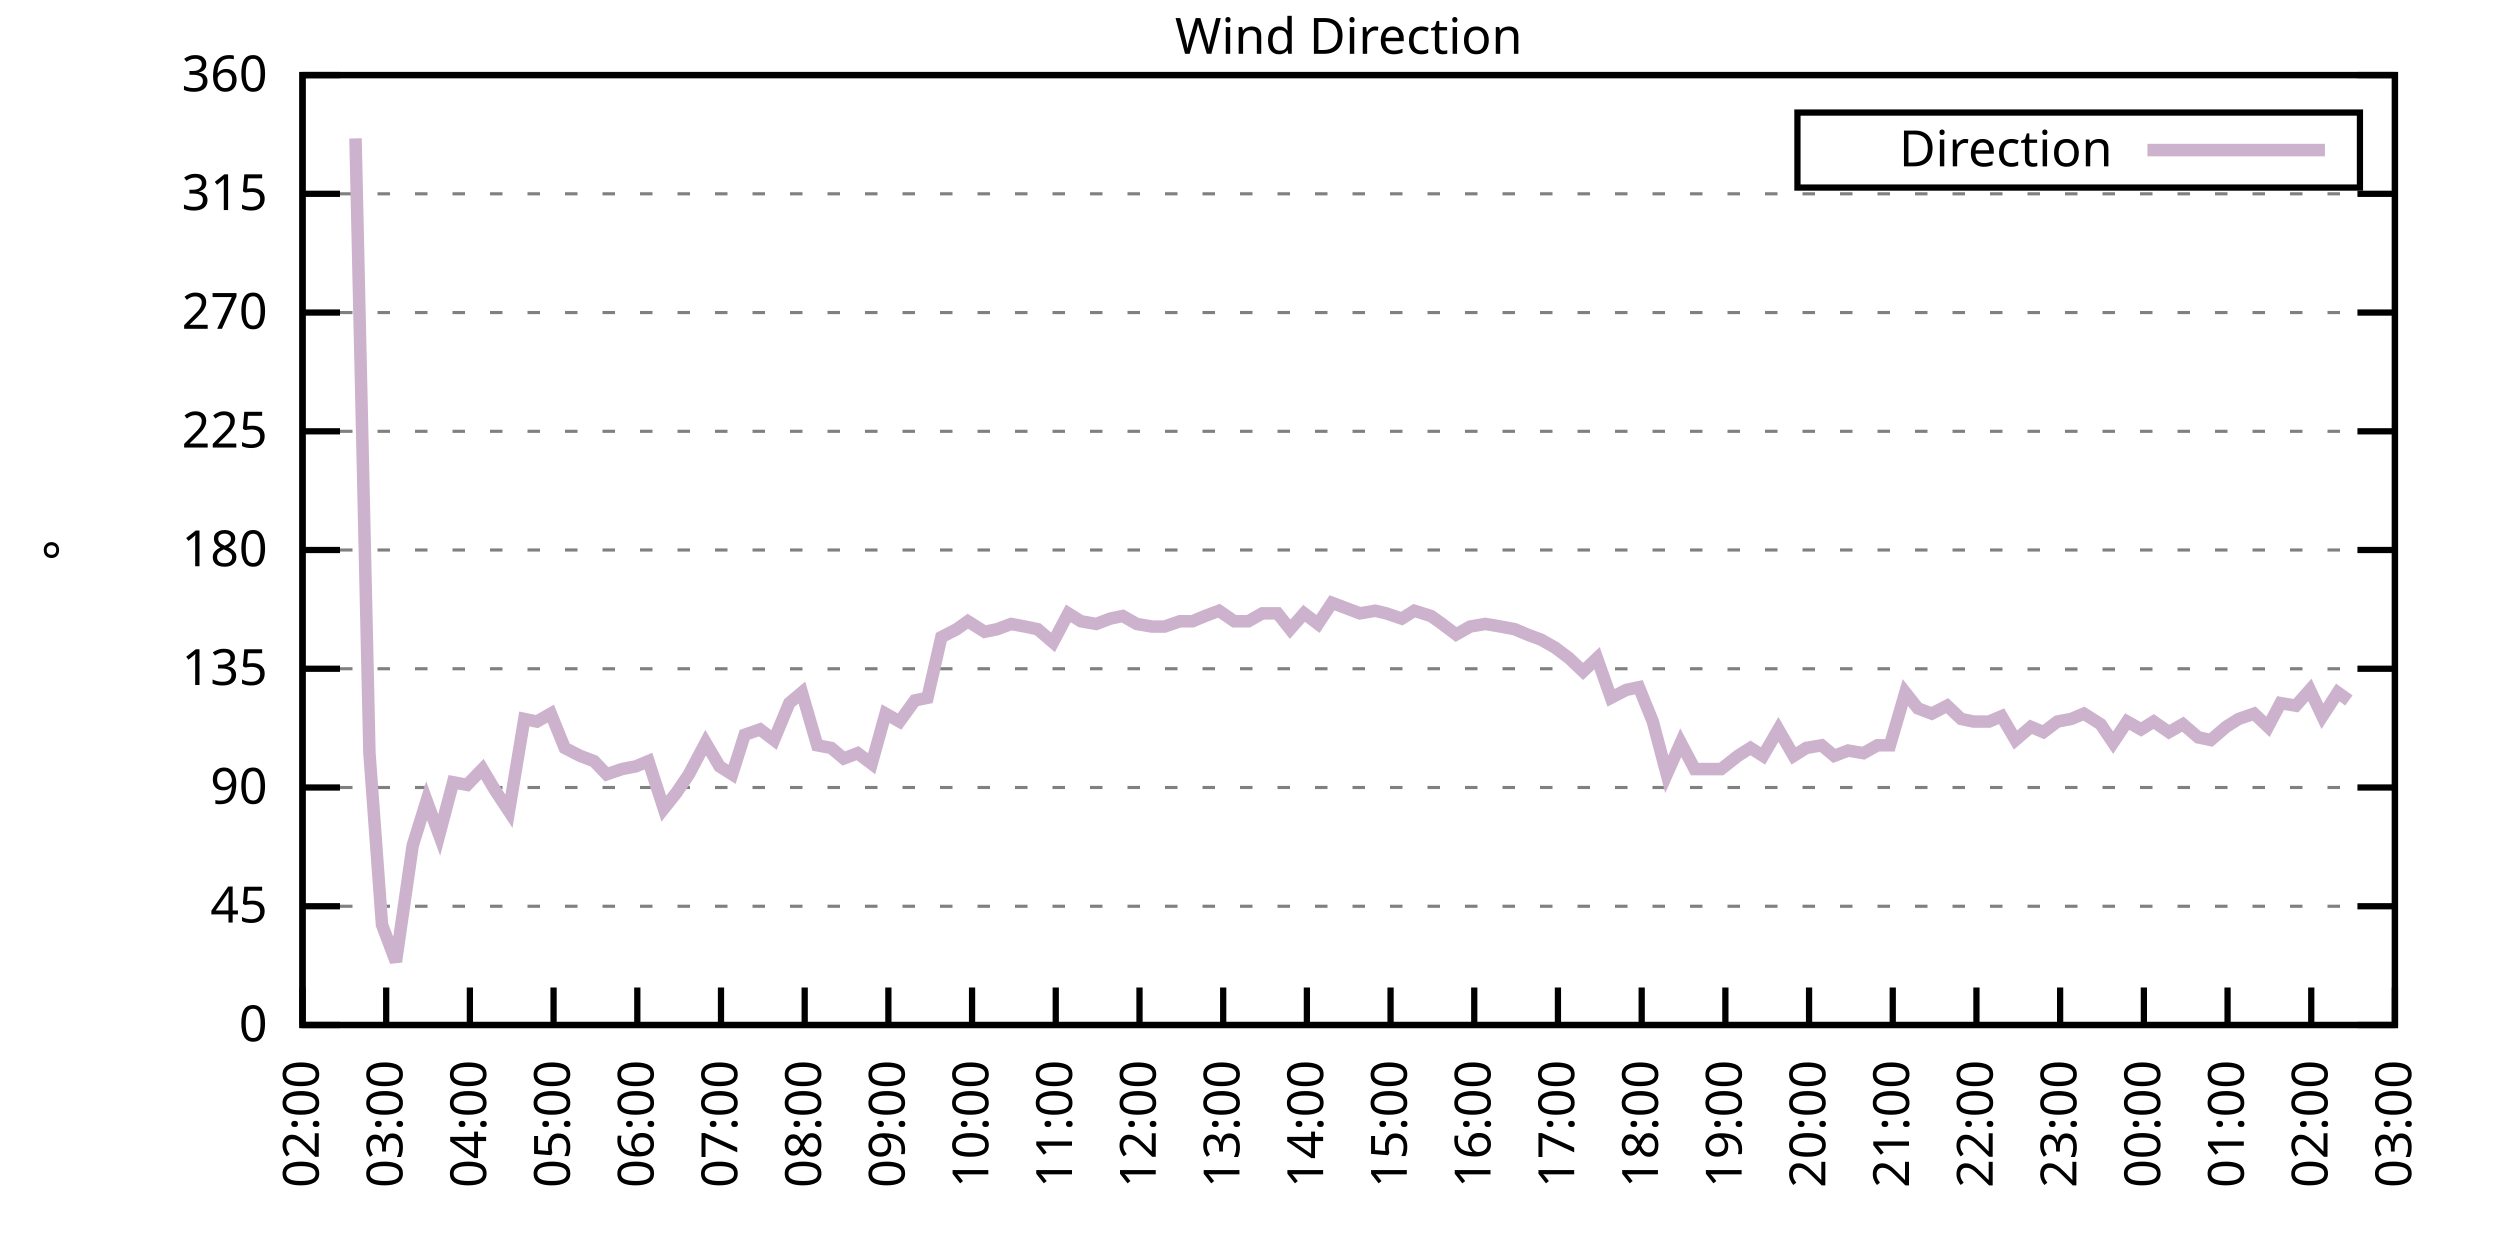
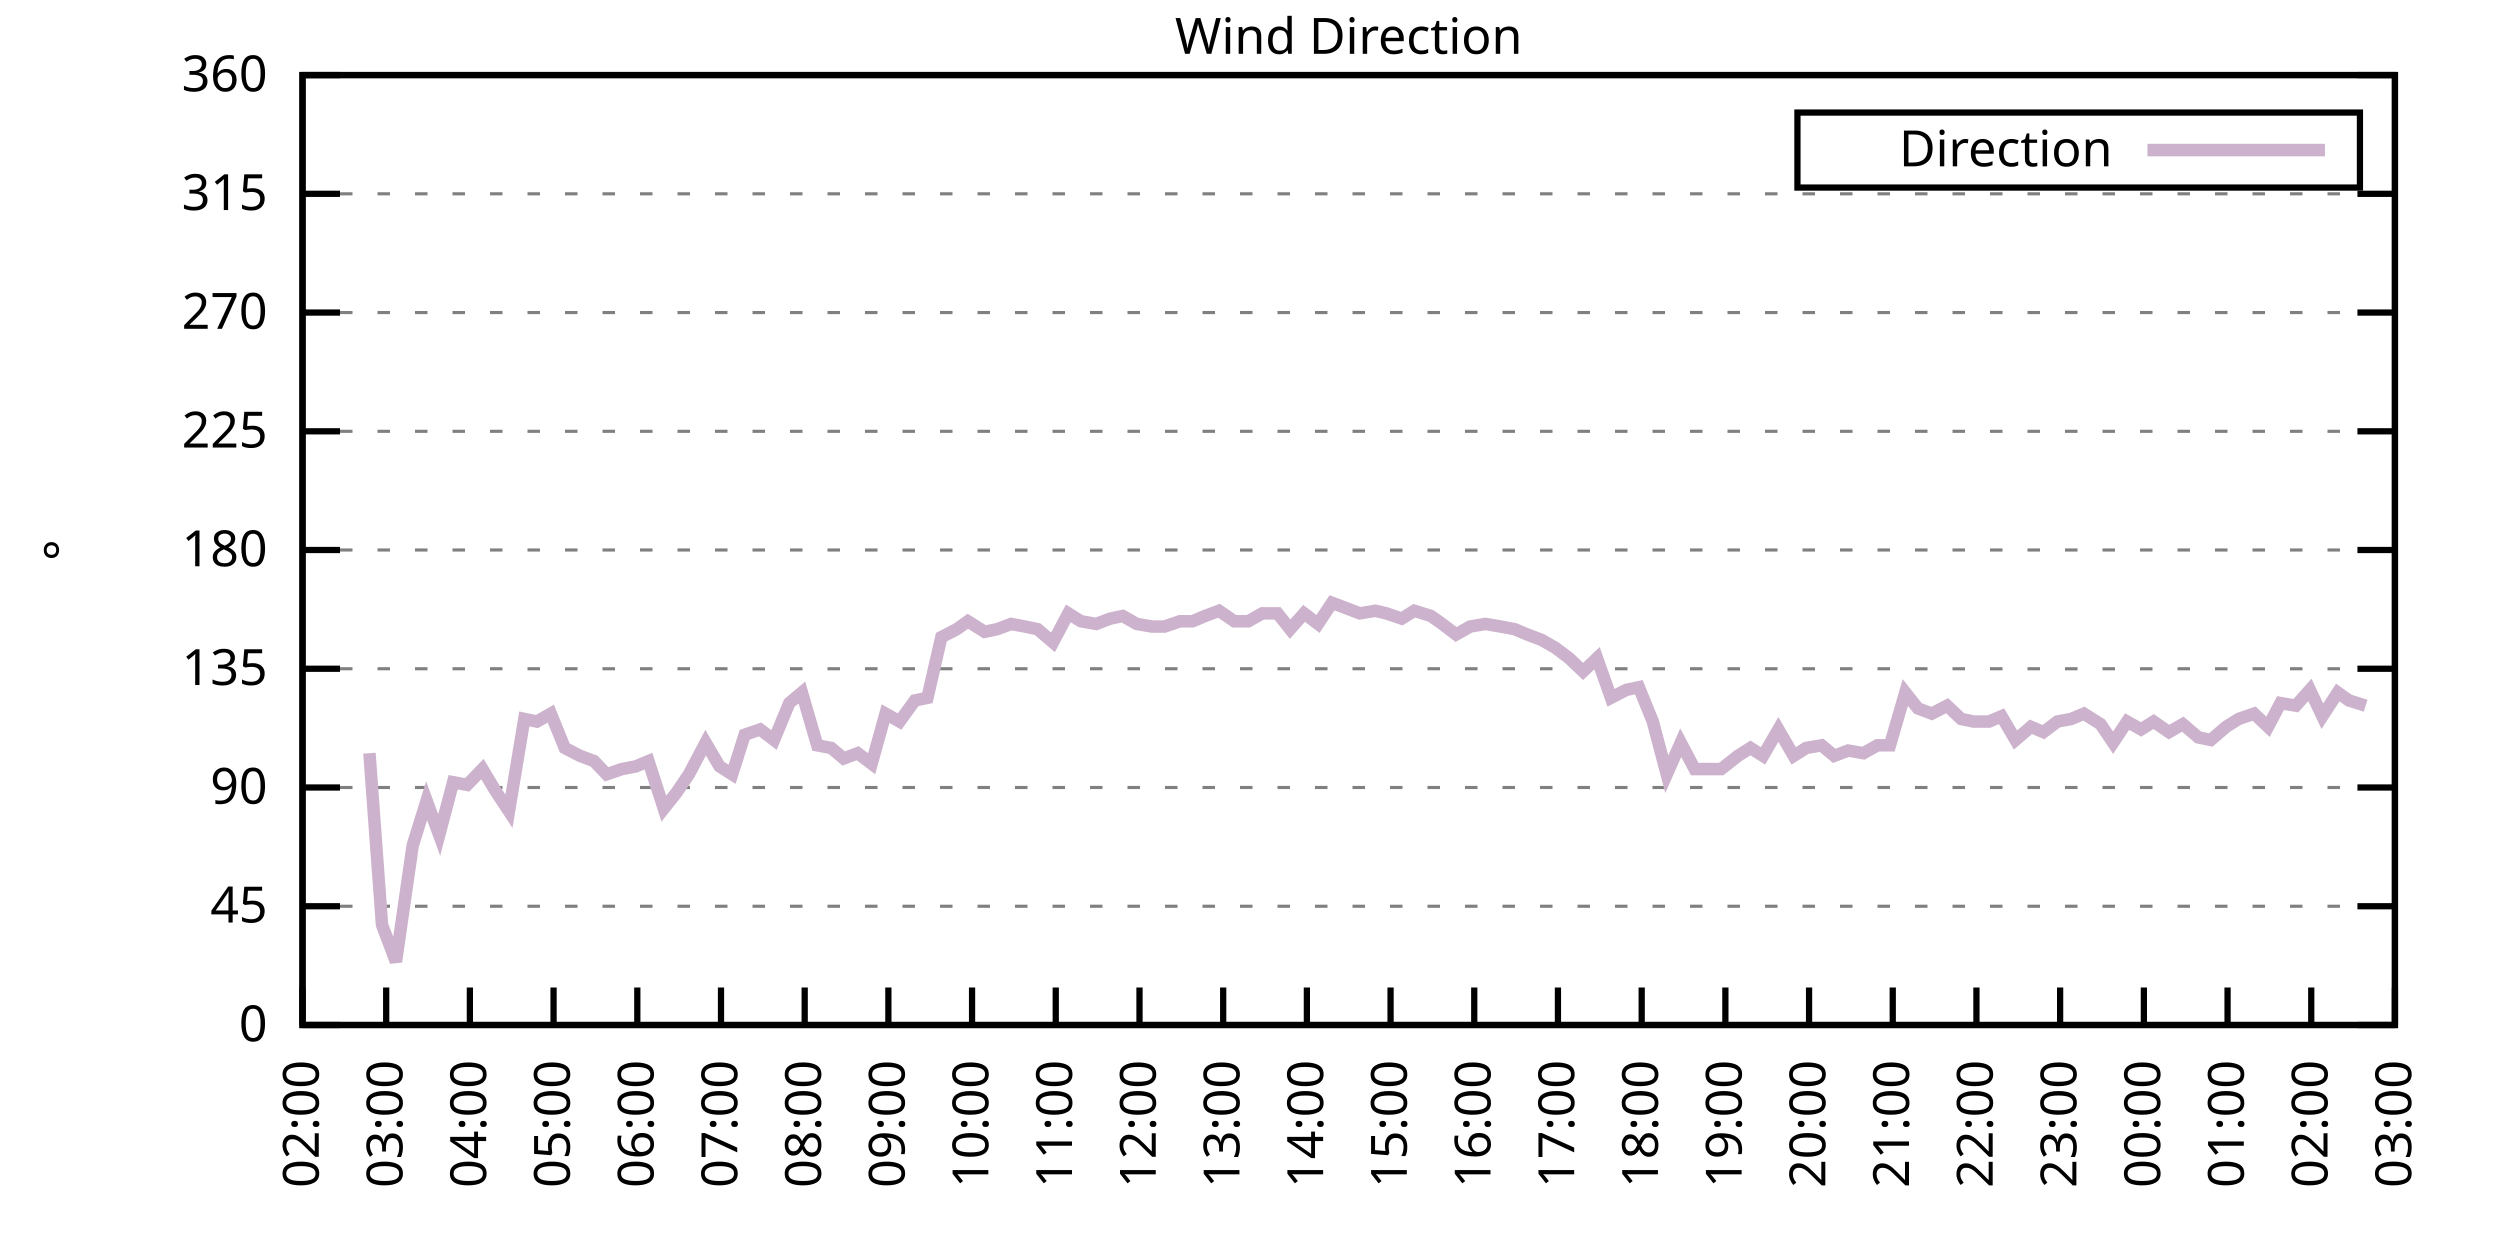
<svg xmlns="http://www.w3.org/2000/svg" xmlns:xlink="http://www.w3.org/1999/xlink" width="400" height="200" viewBox="0 0 400 200">
  <g id="gnuplot_canvas">
    <rect x="0" y="0" width="400" height="200" fill="none" />
    <defs>
      <circle id="gpDot" r="0.5" stroke-width="0.5" stroke="currentColor" />
      <path id="gpPt0" stroke-width="0.333" stroke="currentColor" d="M-1,0 h2 M0,-1 v2" />
      <path id="gpPt1" stroke-width="0.333" stroke="currentColor" d="M-1,-1 L1,1 M1,-1 L-1,1" />
      <path id="gpPt2" stroke-width="0.333" stroke="currentColor" d="M-1,0 L1,0 M0,-1 L0,1 M-1,-1 L1,1 M-1,1 L1,-1" />
      <rect id="gpPt3" stroke-width="0.333" stroke="currentColor" x="-1" y="-1" width="2" height="2" />
      <rect id="gpPt4" stroke-width="0.333" stroke="currentColor" fill="currentColor" x="-1" y="-1" width="2" height="2" />
      <circle id="gpPt5" stroke-width="0.333" stroke="currentColor" cx="0" cy="0" r="1" />
      <use xlink:href="#gpPt5" id="gpPt6" fill="currentColor" stroke="none" />
      <path id="gpPt7" stroke-width="0.333" stroke="currentColor" d="M0,-1.33 L-1.33,0.67 L1.33,0.67 z" />
      <use xlink:href="#gpPt7" id="gpPt8" fill="currentColor" stroke="none" />
      <use xlink:href="#gpPt7" id="gpPt9" stroke="currentColor" transform="rotate(180)" />
      <use xlink:href="#gpPt9" id="gpPt10" fill="currentColor" stroke="none" />
      <use xlink:href="#gpPt3" id="gpPt11" stroke="currentColor" transform="rotate(45)" />
      <use xlink:href="#gpPt11" id="gpPt12" fill="currentColor" stroke="none" />
      <path id="gpPt13" stroke-width="0.333" stroke="currentColor" d="M0,1.330 L1.265,0.411 L0.782,-1.067 L-0.782,-1.076 L-1.265,0.411 z" />
      <use xlink:href="#gpPt13" id="gpPt14" fill="currentColor" stroke="none" />
      <filter id="textbox" filterUnits="objectBoundingBox" x="0" y="0" height="1" width="1">
        <feFlood flood-color="white" flood-opacity="1" result="bgnd" />
        <feComposite in="SourceGraphic" in2="bgnd" operator="atop" />
      </filter>
      <filter id="greybox" filterUnits="objectBoundingBox" x="0" y="0" height="1" width="1">
        <feFlood flood-color="lightgrey" flood-opacity="1" result="grey" />
        <feComposite in="SourceGraphic" in2="grey" operator="atop" />
      </filter>
    </defs>
    <g fill="none" color="white" stroke="currentColor" stroke-width="1.00" stroke-linecap="butt" stroke-linejoin="miter">
</g>
    <g fill="none" color="black" stroke="currentColor" stroke-width="1.00" stroke-linecap="butt" stroke-linejoin="miter">
      <g stroke="none" shape-rendering="crispEdges">
        <polygon fill="rgb(255, 255, 255)" points="48.40,164.00 383.18,164.00 383.18,12.02 48.40,12.02 " />
      </g>
    </g>
    <g fill="none" color="black" stroke="currentColor" stroke-width="1.00" stroke-linecap="butt" stroke-linejoin="miter">
</g>
    <g fill="none" color="black" stroke="black" stroke-width="0.50" stroke-linecap="butt" stroke-linejoin="miter">
</g>
    <g fill="none" color="gray" stroke="currentColor" stroke-width="0.50" stroke-linecap="butt" stroke-linejoin="miter">
      <path stroke="gray" stroke-dasharray="2,4" class="gridline" d="M48.40,164.00 L383.19,164.00  " />
    </g>
    <g fill="none" color="gray" stroke="gray" stroke-width="1.00" stroke-linecap="butt" stroke-linejoin="miter">
</g>
    <g fill="none" color="black" stroke="currentColor" stroke-width="1.00" stroke-linecap="butt" stroke-linejoin="miter">
      <path stroke="black" d="M48.40,164.00 L54.40,164.00 M383.19,164.00 L377.19,164.00  " />
      <g transform="translate(42.80,166.60)" stroke="none" fill="black" font-family="Sans" font-size="8.00" text-anchor="end">
        <text>
          <tspan font-family="Sans"> 0</tspan>
        </text>
      </g>
    </g>
    <g fill="none" color="black" stroke="currentColor" stroke-width="1.00" stroke-linecap="butt" stroke-linejoin="miter">
</g>
    <g fill="none" color="black" stroke="black" stroke-width="0.50" stroke-linecap="butt" stroke-linejoin="miter">
</g>
    <g fill="none" color="gray" stroke="currentColor" stroke-width="0.50" stroke-linecap="butt" stroke-linejoin="miter">
      <path stroke="gray" stroke-dasharray="2,4" class="gridline" d="M48.40,145.00 L383.19,145.00  " />
    </g>
    <g fill="none" color="gray" stroke="gray" stroke-width="1.00" stroke-linecap="butt" stroke-linejoin="miter">
</g>
    <g fill="none" color="black" stroke="currentColor" stroke-width="1.00" stroke-linecap="butt" stroke-linejoin="miter">
      <path stroke="black" d="M48.40,145.00 L54.40,145.00 M383.19,145.00 L377.19,145.00  " />
      <g transform="translate(42.80,147.60)" stroke="none" fill="black" font-family="Sans" font-size="8.00" text-anchor="end">
        <text>
          <tspan font-family="Sans"> 45</tspan>
        </text>
      </g>
    </g>
    <g fill="none" color="black" stroke="currentColor" stroke-width="1.00" stroke-linecap="butt" stroke-linejoin="miter">
</g>
    <g fill="none" color="black" stroke="black" stroke-width="0.50" stroke-linecap="butt" stroke-linejoin="miter">
</g>
    <g fill="none" color="gray" stroke="currentColor" stroke-width="0.50" stroke-linecap="butt" stroke-linejoin="miter">
      <path stroke="gray" stroke-dasharray="2,4" class="gridline" d="M48.40,126.00 L383.19,126.00  " />
    </g>
    <g fill="none" color="gray" stroke="gray" stroke-width="1.00" stroke-linecap="butt" stroke-linejoin="miter">
</g>
    <g fill="none" color="black" stroke="currentColor" stroke-width="1.00" stroke-linecap="butt" stroke-linejoin="miter">
      <path stroke="black" d="M48.40,126.00 L54.40,126.00 M383.19,126.00 L377.19,126.00  " />
      <g transform="translate(42.80,128.60)" stroke="none" fill="black" font-family="Sans" font-size="8.00" text-anchor="end">
        <text>
          <tspan font-family="Sans"> 90</tspan>
        </text>
      </g>
    </g>
    <g fill="none" color="black" stroke="currentColor" stroke-width="1.00" stroke-linecap="butt" stroke-linejoin="miter">
</g>
    <g fill="none" color="black" stroke="black" stroke-width="0.50" stroke-linecap="butt" stroke-linejoin="miter">
</g>
    <g fill="none" color="gray" stroke="currentColor" stroke-width="0.50" stroke-linecap="butt" stroke-linejoin="miter">
      <path stroke="gray" stroke-dasharray="2,4" class="gridline" d="M48.40,107.00 L383.19,107.00  " />
    </g>
    <g fill="none" color="gray" stroke="gray" stroke-width="1.00" stroke-linecap="butt" stroke-linejoin="miter">
</g>
    <g fill="none" color="black" stroke="currentColor" stroke-width="1.00" stroke-linecap="butt" stroke-linejoin="miter">
      <path stroke="black" d="M48.40,107.00 L54.40,107.00 M383.19,107.00 L377.19,107.00  " />
      <g transform="translate(42.80,109.60)" stroke="none" fill="black" font-family="Sans" font-size="8.00" text-anchor="end">
        <text>
          <tspan font-family="Sans"> 135</tspan>
        </text>
      </g>
    </g>
    <g fill="none" color="black" stroke="currentColor" stroke-width="1.00" stroke-linecap="butt" stroke-linejoin="miter">
</g>
    <g fill="none" color="black" stroke="black" stroke-width="0.50" stroke-linecap="butt" stroke-linejoin="miter">
</g>
    <g fill="none" color="gray" stroke="currentColor" stroke-width="0.50" stroke-linecap="butt" stroke-linejoin="miter">
      <path stroke="gray" stroke-dasharray="2,4" class="gridline" d="M48.40,88.00 L383.19,88.00  " />
    </g>
    <g fill="none" color="gray" stroke="gray" stroke-width="1.00" stroke-linecap="butt" stroke-linejoin="miter">
</g>
    <g fill="none" color="black" stroke="currentColor" stroke-width="1.00" stroke-linecap="butt" stroke-linejoin="miter">
      <path stroke="black" d="M48.40,88.00 L54.40,88.00 M383.19,88.00 L377.19,88.00  " />
      <g transform="translate(42.80,90.60)" stroke="none" fill="black" font-family="Sans" font-size="8.00" text-anchor="end">
        <text>
          <tspan font-family="Sans"> 180</tspan>
        </text>
      </g>
    </g>
    <g fill="none" color="black" stroke="currentColor" stroke-width="1.00" stroke-linecap="butt" stroke-linejoin="miter">
</g>
    <g fill="none" color="black" stroke="black" stroke-width="0.50" stroke-linecap="butt" stroke-linejoin="miter">
</g>
    <g fill="none" color="gray" stroke="currentColor" stroke-width="0.50" stroke-linecap="butt" stroke-linejoin="miter">
      <path stroke="gray" stroke-dasharray="2,4" class="gridline" d="M48.40,69.01 L383.19,69.01  " />
    </g>
    <g fill="none" color="gray" stroke="gray" stroke-width="1.00" stroke-linecap="butt" stroke-linejoin="miter">
</g>
    <g fill="none" color="black" stroke="currentColor" stroke-width="1.00" stroke-linecap="butt" stroke-linejoin="miter">
      <path stroke="black" d="M48.40,69.01 L54.40,69.01 M383.19,69.01 L377.19,69.01  " />
      <g transform="translate(42.80,71.61)" stroke="none" fill="black" font-family="Sans" font-size="8.00" text-anchor="end">
        <text>
          <tspan font-family="Sans"> 225</tspan>
        </text>
      </g>
    </g>
    <g fill="none" color="black" stroke="currentColor" stroke-width="1.00" stroke-linecap="butt" stroke-linejoin="miter">
</g>
    <g fill="none" color="black" stroke="black" stroke-width="0.50" stroke-linecap="butt" stroke-linejoin="miter">
</g>
    <g fill="none" color="gray" stroke="currentColor" stroke-width="0.50" stroke-linecap="butt" stroke-linejoin="miter">
      <path stroke="gray" stroke-dasharray="2,4" class="gridline" d="M48.40,50.01 L383.19,50.01  " />
    </g>
    <g fill="none" color="gray" stroke="gray" stroke-width="1.00" stroke-linecap="butt" stroke-linejoin="miter">
</g>
    <g fill="none" color="black" stroke="currentColor" stroke-width="1.00" stroke-linecap="butt" stroke-linejoin="miter">
      <path stroke="black" d="M48.40,50.01 L54.40,50.01 M383.19,50.01 L377.19,50.01  " />
      <g transform="translate(42.80,52.61)" stroke="none" fill="black" font-family="Sans" font-size="8.00" text-anchor="end">
        <text>
          <tspan font-family="Sans"> 270</tspan>
        </text>
      </g>
    </g>
    <g fill="none" color="black" stroke="currentColor" stroke-width="1.00" stroke-linecap="butt" stroke-linejoin="miter">
</g>
    <g fill="none" color="black" stroke="black" stroke-width="0.50" stroke-linecap="butt" stroke-linejoin="miter">
</g>
    <g fill="none" color="gray" stroke="currentColor" stroke-width="0.50" stroke-linecap="butt" stroke-linejoin="miter">
      <path stroke="gray" stroke-dasharray="2,4" class="gridline" d="M48.40,31.01 L383.19,31.01  " />
    </g>
    <g fill="none" color="gray" stroke="gray" stroke-width="1.00" stroke-linecap="butt" stroke-linejoin="miter">
</g>
    <g fill="none" color="black" stroke="currentColor" stroke-width="1.00" stroke-linecap="butt" stroke-linejoin="miter">
      <path stroke="black" d="M48.40,31.01 L54.40,31.01 M383.19,31.01 L377.19,31.01  " />
      <g transform="translate(42.80,33.61)" stroke="none" fill="black" font-family="Sans" font-size="8.00" text-anchor="end">
        <text>
          <tspan font-family="Sans"> 315</tspan>
        </text>
      </g>
    </g>
    <g fill="none" color="black" stroke="currentColor" stroke-width="1.00" stroke-linecap="butt" stroke-linejoin="miter">
</g>
    <g fill="none" color="black" stroke="black" stroke-width="0.50" stroke-linecap="butt" stroke-linejoin="miter">
</g>
    <g fill="none" color="gray" stroke="currentColor" stroke-width="0.50" stroke-linecap="butt" stroke-linejoin="miter">
      <path stroke="gray" stroke-dasharray="2,4" class="gridline" d="M48.40,12.01 L383.19,12.01  " />
    </g>
    <g fill="none" color="gray" stroke="gray" stroke-width="1.00" stroke-linecap="butt" stroke-linejoin="miter">
</g>
    <g fill="none" color="black" stroke="currentColor" stroke-width="1.00" stroke-linecap="butt" stroke-linejoin="miter">
      <path stroke="black" d="M48.40,12.01 L54.40,12.01 M383.19,12.01 L377.19,12.01  " />
      <g transform="translate(42.80,14.61)" stroke="none" fill="black" font-family="Sans" font-size="8.00" text-anchor="end">
        <text>
          <tspan font-family="Sans"> 360</tspan>
        </text>
      </g>
    </g>
    <g fill="none" color="black" stroke="currentColor" stroke-width="1.00" stroke-linecap="butt" stroke-linejoin="miter">
      <path stroke="black" d="M48.40,164.00 L48.40,158.00  " />
      <g transform="translate(51.00,169.60) rotate(270.00)" stroke="none" fill="black" font-family="Sans" font-size="8.00" text-anchor="end">
        <text>
          <tspan font-family="Sans">02:00</tspan>
        </text>
      </g>
    </g>
    <g fill="none" color="black" stroke="currentColor" stroke-width="1.00" stroke-linecap="butt" stroke-linejoin="miter">
      <path stroke="black" d="M61.79,164.00 L61.79,158.00  " />
      <g transform="translate(64.39,169.60) rotate(270.00)" stroke="none" fill="black" font-family="Sans" font-size="8.00" text-anchor="end">
        <text>
          <tspan font-family="Sans">03:00</tspan>
        </text>
      </g>
    </g>
    <g fill="none" color="black" stroke="currentColor" stroke-width="1.00" stroke-linecap="butt" stroke-linejoin="miter">
      <path stroke="black" d="M75.18,164.00 L75.18,158.00  " />
      <g transform="translate(77.78,169.60) rotate(270.00)" stroke="none" fill="black" font-family="Sans" font-size="8.00" text-anchor="end">
        <text>
          <tspan font-family="Sans">04:00</tspan>
        </text>
      </g>
    </g>
    <g fill="none" color="black" stroke="currentColor" stroke-width="1.00" stroke-linecap="butt" stroke-linejoin="miter">
      <path stroke="black" d="M88.57,164.00 L88.57,158.00  " />
      <g transform="translate(91.17,169.60) rotate(270.00)" stroke="none" fill="black" font-family="Sans" font-size="8.00" text-anchor="end">
        <text>
          <tspan font-family="Sans">05:00</tspan>
        </text>
      </g>
    </g>
    <g fill="none" color="black" stroke="currentColor" stroke-width="1.00" stroke-linecap="butt" stroke-linejoin="miter">
      <path stroke="black" d="M101.97,164.00 L101.97,158.00  " />
      <g transform="translate(104.57,169.60) rotate(270.00)" stroke="none" fill="black" font-family="Sans" font-size="8.00" text-anchor="end">
        <text>
          <tspan font-family="Sans">06:00</tspan>
        </text>
      </g>
    </g>
    <g fill="none" color="black" stroke="currentColor" stroke-width="1.00" stroke-linecap="butt" stroke-linejoin="miter">
      <path stroke="black" d="M115.36,164.00 L115.36,158.00  " />
      <g transform="translate(117.96,169.60) rotate(270.00)" stroke="none" fill="black" font-family="Sans" font-size="8.00" text-anchor="end">
        <text>
          <tspan font-family="Sans">07:00</tspan>
        </text>
      </g>
    </g>
    <g fill="none" color="black" stroke="currentColor" stroke-width="1.00" stroke-linecap="butt" stroke-linejoin="miter">
      <path stroke="black" d="M128.75,164.00 L128.75,158.00  " />
      <g transform="translate(131.35,169.60) rotate(270.00)" stroke="none" fill="black" font-family="Sans" font-size="8.00" text-anchor="end">
        <text>
          <tspan font-family="Sans">08:00</tspan>
        </text>
      </g>
    </g>
    <g fill="none" color="black" stroke="currentColor" stroke-width="1.00" stroke-linecap="butt" stroke-linejoin="miter">
      <path stroke="black" d="M142.14,164.00 L142.14,158.00  " />
      <g transform="translate(144.74,169.60) rotate(270.00)" stroke="none" fill="black" font-family="Sans" font-size="8.00" text-anchor="end">
        <text>
          <tspan font-family="Sans">09:00</tspan>
        </text>
      </g>
    </g>
    <g fill="none" color="black" stroke="currentColor" stroke-width="1.00" stroke-linecap="butt" stroke-linejoin="miter">
      <path stroke="black" d="M155.53,164.00 L155.53,158.00  " />
      <g transform="translate(158.13,169.60) rotate(270.00)" stroke="none" fill="black" font-family="Sans" font-size="8.00" text-anchor="end">
        <text>
          <tspan font-family="Sans">10:00</tspan>
        </text>
      </g>
    </g>
    <g fill="none" color="black" stroke="currentColor" stroke-width="1.00" stroke-linecap="butt" stroke-linejoin="miter">
      <path stroke="black" d="M168.92,164.00 L168.92,158.00  " />
      <g transform="translate(171.52,169.60) rotate(270.00)" stroke="none" fill="black" font-family="Sans" font-size="8.00" text-anchor="end">
        <text>
          <tspan font-family="Sans">11:00</tspan>
        </text>
      </g>
    </g>
    <g fill="none" color="black" stroke="currentColor" stroke-width="1.00" stroke-linecap="butt" stroke-linejoin="miter">
      <path stroke="black" d="M182.32,164.00 L182.32,158.00  " />
      <g transform="translate(184.92,169.60) rotate(270.00)" stroke="none" fill="black" font-family="Sans" font-size="8.00" text-anchor="end">
        <text>
          <tspan font-family="Sans">12:00</tspan>
        </text>
      </g>
    </g>
    <g fill="none" color="black" stroke="currentColor" stroke-width="1.00" stroke-linecap="butt" stroke-linejoin="miter">
      <path stroke="black" d="M195.71,164.00 L195.71,158.00  " />
      <g transform="translate(198.31,169.60) rotate(270.00)" stroke="none" fill="black" font-family="Sans" font-size="8.00" text-anchor="end">
        <text>
          <tspan font-family="Sans">13:00</tspan>
        </text>
      </g>
    </g>
    <g fill="none" color="black" stroke="currentColor" stroke-width="1.00" stroke-linecap="butt" stroke-linejoin="miter">
      <path stroke="black" d="M209.10,164.00 L209.10,158.00  " />
      <g transform="translate(211.70,169.60) rotate(270.00)" stroke="none" fill="black" font-family="Sans" font-size="8.00" text-anchor="end">
        <text>
          <tspan font-family="Sans">14:00</tspan>
        </text>
      </g>
    </g>
    <g fill="none" color="black" stroke="currentColor" stroke-width="1.00" stroke-linecap="butt" stroke-linejoin="miter">
      <path stroke="black" d="M222.49,164.00 L222.49,158.00  " />
      <g transform="translate(225.09,169.60) rotate(270.00)" stroke="none" fill="black" font-family="Sans" font-size="8.00" text-anchor="end">
        <text>
          <tspan font-family="Sans">15:00</tspan>
        </text>
      </g>
    </g>
    <g fill="none" color="black" stroke="currentColor" stroke-width="1.00" stroke-linecap="butt" stroke-linejoin="miter">
      <path stroke="black" d="M235.88,164.00 L235.88,158.00  " />
      <g transform="translate(238.48,169.60) rotate(270.00)" stroke="none" fill="black" font-family="Sans" font-size="8.00" text-anchor="end">
        <text>
          <tspan font-family="Sans">16:00</tspan>
        </text>
      </g>
    </g>
    <g fill="none" color="black" stroke="currentColor" stroke-width="1.00" stroke-linecap="butt" stroke-linejoin="miter">
      <path stroke="black" d="M249.27,164.00 L249.27,158.00  " />
      <g transform="translate(251.87,169.60) rotate(270.00)" stroke="none" fill="black" font-family="Sans" font-size="8.00" text-anchor="end">
        <text>
          <tspan font-family="Sans">17:00</tspan>
        </text>
      </g>
    </g>
    <g fill="none" color="black" stroke="currentColor" stroke-width="1.00" stroke-linecap="butt" stroke-linejoin="miter">
      <path stroke="black" d="M262.67,164.00 L262.67,158.00  " />
      <g transform="translate(265.27,169.60) rotate(270.00)" stroke="none" fill="black" font-family="Sans" font-size="8.00" text-anchor="end">
        <text>
          <tspan font-family="Sans">18:00</tspan>
        </text>
      </g>
    </g>
    <g fill="none" color="black" stroke="currentColor" stroke-width="1.00" stroke-linecap="butt" stroke-linejoin="miter">
      <path stroke="black" d="M276.06,164.00 L276.06,158.00  " />
      <g transform="translate(278.66,169.60) rotate(270.00)" stroke="none" fill="black" font-family="Sans" font-size="8.00" text-anchor="end">
        <text>
          <tspan font-family="Sans">19:00</tspan>
        </text>
      </g>
    </g>
    <g fill="none" color="black" stroke="currentColor" stroke-width="1.00" stroke-linecap="butt" stroke-linejoin="miter">
      <path stroke="black" d="M289.45,164.00 L289.45,158.00  " />
      <g transform="translate(292.05,169.60) rotate(270.00)" stroke="none" fill="black" font-family="Sans" font-size="8.00" text-anchor="end">
        <text>
          <tspan font-family="Sans">20:00</tspan>
        </text>
      </g>
    </g>
    <g fill="none" color="black" stroke="currentColor" stroke-width="1.00" stroke-linecap="butt" stroke-linejoin="miter">
      <path stroke="black" d="M302.84,164.00 L302.84,158.00  " />
      <g transform="translate(305.44,169.60) rotate(270.00)" stroke="none" fill="black" font-family="Sans" font-size="8.00" text-anchor="end">
        <text>
          <tspan font-family="Sans">21:00</tspan>
        </text>
      </g>
    </g>
    <g fill="none" color="black" stroke="currentColor" stroke-width="1.00" stroke-linecap="butt" stroke-linejoin="miter">
      <path stroke="black" d="M316.23,164.00 L316.23,158.00  " />
      <g transform="translate(318.83,169.60) rotate(270.00)" stroke="none" fill="black" font-family="Sans" font-size="8.00" text-anchor="end">
        <text>
          <tspan font-family="Sans">22:00</tspan>
        </text>
      </g>
    </g>
    <g fill="none" color="black" stroke="currentColor" stroke-width="1.00" stroke-linecap="butt" stroke-linejoin="miter">
      <path stroke="black" d="M329.62,164.00 L329.62,158.00  " />
      <g transform="translate(332.22,169.60) rotate(270.00)" stroke="none" fill="black" font-family="Sans" font-size="8.00" text-anchor="end">
        <text>
          <tspan font-family="Sans">23:00</tspan>
        </text>
      </g>
    </g>
    <g fill="none" color="black" stroke="currentColor" stroke-width="1.00" stroke-linecap="butt" stroke-linejoin="miter">
      <path stroke="black" d="M343.02,164.00 L343.02,158.00  " />
      <g transform="translate(345.62,169.60) rotate(270.00)" stroke="none" fill="black" font-family="Sans" font-size="8.00" text-anchor="end">
        <text>
          <tspan font-family="Sans">00:00</tspan>
        </text>
      </g>
    </g>
    <g fill="none" color="black" stroke="currentColor" stroke-width="1.00" stroke-linecap="butt" stroke-linejoin="miter">
      <path stroke="black" d="M356.41,164.00 L356.41,158.00  " />
      <g transform="translate(359.01,169.60) rotate(270.00)" stroke="none" fill="black" font-family="Sans" font-size="8.00" text-anchor="end">
        <text>
          <tspan font-family="Sans">01:00</tspan>
        </text>
      </g>
    </g>
    <g fill="none" color="black" stroke="currentColor" stroke-width="1.00" stroke-linecap="butt" stroke-linejoin="miter">
      <path stroke="black" d="M369.80,164.00 L369.80,158.00  " />
      <g transform="translate(372.40,169.60) rotate(270.00)" stroke="none" fill="black" font-family="Sans" font-size="8.00" text-anchor="end">
        <text>
          <tspan font-family="Sans">02:00</tspan>
        </text>
      </g>
    </g>
    <g fill="none" color="black" stroke="currentColor" stroke-width="1.00" stroke-linecap="butt" stroke-linejoin="miter">
      <path stroke="black" d="M383.19,164.00 L383.19,158.00  " />
      <g transform="translate(385.79,169.60) rotate(270.00)" stroke="none" fill="black" font-family="Sans" font-size="8.00" text-anchor="end">
        <text>
          <tspan font-family="Sans">03:00</tspan>
        </text>
      </g>
    </g>
    <g fill="none" color="black" stroke="currentColor" stroke-width="1.00" stroke-linecap="butt" stroke-linejoin="miter">
</g>
    <g fill="none" color="black" stroke="currentColor" stroke-width="1.00" stroke-linecap="butt" stroke-linejoin="miter">
      <path stroke="black" d="M48.40,12.01 L48.40,164.00 L383.19,164.00 L383.19,12.01 L48.40,12.01 Z  " />
    </g>
    <g fill="none" color="black" stroke="currentColor" stroke-width="1.00" stroke-linecap="butt" stroke-linejoin="miter">
</g>
    <g fill="none" color="black" stroke="currentColor" stroke-width="1.00" stroke-linecap="butt" stroke-linejoin="miter">
      <path stroke="black" d="M287.59,30.01 L287.59,18.01 L377.59,18.01 L377.59,30.01 L287.59,30.01 Z  " />
    </g>
    <g id="Wind_direction_plot_1">
      <g fill="none" color="white" stroke="black" stroke-width="2.00" stroke-linecap="butt" stroke-linejoin="miter">
</g>
      <g fill="none" color="black" stroke="currentColor" stroke-width="2.00" stroke-linecap="butt" stroke-linejoin="miter">
        <g transform="translate(337.99,26.61)" stroke="none" fill="black" font-family="Sans" font-size="8.00" text-anchor="end">
          <text>
            <tspan font-family="Sans">Direction</tspan>
          </text>
        </g>
      </g>
      <g fill="none" color="black" stroke="currentColor" stroke-width="2.00" stroke-linecap="butt" stroke-linejoin="miter">
-         <path stroke="rgb(204, 178, 204)" d="M343.59,24.01 L371.99,24.01 M56.88,22.14 L59.11,120.51 L61.12,147.96 L63.35,153.87 L66.03,135.29 L68.26,128.11   L70.27,133.60 L72.50,125.16 L74.74,125.58 L77.19,123.05 L79.20,126.42 L81.43,129.80 L83.89,115.03 L85.90,115.45   L88.13,114.18 L90.36,119.67 L92.82,120.94 L95.05,121.78 L97.06,123.89 L99.51,123.05 L101.74,122.62 L103.75,121.78   L106.21,129.38 L108.22,126.85 L110.22,123.89 L112.90,118.83 L115.13,122.62 L117.14,123.89 L119.15,117.56 L121.61,116.71   L123.84,118.40 L126.29,112.49 L128.30,110.80 L130.76,119.25 L132.99,119.67 L135.00,121.36 L137.23,120.51 L139.46,122.20   L141.69,114.18 L143.93,115.45 L146.38,112.07 L148.39,111.65 L150.62,101.94 L153.08,100.67 L154.86,99.40 L157.54,101.09   L159.55,100.67 L161.78,99.83 L164.01,100.25 L166.02,100.67 L168.48,102.78 L170.93,98.14 L172.94,99.40 L175.40,99.83   L177.63,98.98 L179.64,98.56 L181.87,99.83 L184.32,100.25 L186.33,100.25 L188.79,99.40 L190.80,99.40 L192.81,98.56   L195.04,97.72 L197.49,99.40 L199.73,99.40 L201.96,98.14 L204.41,98.14 L206.42,100.67 L208.65,98.14 L210.88,99.83   L213.12,96.45 L215.35,97.29 L217.58,98.14 L220.04,97.72 L221.82,98.14 L224.28,98.98 L226.29,97.72 L228.96,98.56   L230.75,99.83 L232.98,101.52 L235.21,100.25 L237.67,99.83 L240.12,100.25 L242.36,100.67 L244.36,101.52 L246.60,102.36   L248.83,103.63 L251.06,105.31 L253.29,107.43 L255.52,105.31 L257.76,111.65 L260.21,110.38 L262.22,109.96 L264.45,115.45   L266.68,123.89 L268.92,118.83 L271.15,123.05 L273.38,123.05 L275.39,123.05 L278.07,120.94 L280.07,119.67 L282.08,120.94   L284.54,116.71 L286.99,120.94 L289.00,119.67 L291.46,119.25 L293.47,120.94 L295.70,120.09 L298.15,120.51 L300.39,119.25   L302.39,119.25 L304.85,110.80 L306.86,113.34 L309.09,114.18 L311.54,112.91 L313.78,115.03 L315.79,115.45 L318.24,115.45   L320.25,114.60 L322.48,118.40 L324.94,116.29 L326.95,117.14 L329.18,115.45 L331.41,115.03 L333.42,114.18 L336.10,115.87   L338.10,118.83 L340.34,115.45 L342.57,116.71 L344.58,115.45 L347.03,117.14 L349.26,115.87 L351.72,117.98 L353.73,118.40   L356.18,116.29 L358.19,115.03 L360.65,114.18 L362.88,116.29 L364.89,112.49 L367.34,112.91 L369.58,110.38 L371.58,114.60   L374.04,110.80 L375.82,112.07  " />
+         <path stroke="rgb(204, 178, 204)" d="M343.59,24.01 L371.99,24.01 M59.11,120.51 L61.12,147.96 L63.35,153.87 L66.03,135.29 L68.26,128.11 L70.27,133.60   L72.50,125.16 L74.74,125.58 L77.19,123.05 L79.20,126.42 L81.43,129.80 L83.89,115.03 L85.90,115.45 L88.13,114.18   L90.36,119.67 L92.82,120.94 L95.05,121.78 L97.06,123.89 L99.51,123.05 L101.74,122.62 L103.75,121.78 L106.21,129.38   L108.22,126.85 L110.22,123.89 L112.90,118.83 L115.13,122.62 L117.14,123.89 L119.15,117.56 L121.61,116.71 L123.84,118.40   L126.29,112.49 L128.30,110.80 L130.76,119.25 L132.99,119.67 L135.00,121.36 L137.23,120.51 L139.46,122.20 L141.69,114.18   L143.93,115.45 L146.38,112.07 L148.39,111.65 L150.62,101.94 L153.08,100.67 L154.86,99.40 L157.54,101.09 L159.55,100.67   L161.78,99.83 L164.01,100.25 L166.02,100.67 L168.48,102.78 L170.93,98.14 L172.94,99.40 L175.40,99.83 L177.63,98.98   L179.64,98.56 L181.87,99.83 L184.32,100.25 L186.33,100.25 L188.79,99.40 L190.80,99.40 L192.81,98.56 L195.04,97.72   L197.49,99.40 L199.73,99.40 L201.96,98.14 L204.41,98.14 L206.42,100.67 L208.65,98.14 L210.88,99.83 L213.12,96.45   L215.35,97.29 L217.58,98.14 L220.04,97.72 L221.82,98.14 L224.28,98.98 L226.29,97.72 L228.96,98.56 L230.75,99.83   L232.98,101.52 L235.21,100.25 L237.67,99.83 L240.12,100.25 L242.36,100.67 L244.36,101.52 L246.60,102.36 L248.83,103.63   L251.06,105.31 L253.29,107.43 L255.52,105.31 L257.76,111.65 L260.21,110.38 L262.22,109.96 L264.45,115.45 L266.68,123.89   L268.92,118.83 L271.15,123.05 L273.38,123.05 L275.39,123.05 L278.07,120.94 L280.07,119.67 L282.08,120.94 L284.54,116.71   L286.99,120.94 L289.00,119.67 L291.46,119.25 L293.47,120.94 L295.70,120.09 L298.15,120.51 L300.39,119.25 L302.39,119.25   L304.85,110.80 L306.86,113.34 L309.09,114.18 L311.54,112.91 L313.78,115.03 L315.79,115.45 L318.24,115.45 L320.25,114.60   L322.48,118.40 L324.94,116.29 L326.95,117.14 L329.18,115.45 L331.41,115.03 L333.42,114.18 L336.10,115.87 L338.10,118.83   L340.34,115.45 L342.57,116.71 L344.58,115.45 L347.03,117.14 L349.26,115.87 L351.72,117.98 L353.73,118.40 L356.18,116.29   L358.19,115.03 L360.65,114.18 L362.88,116.29 L364.89,112.49 L367.34,112.91 L369.58,110.38 L371.58,114.60 L374.04,110.80   L375.82,112.07 L378.50,112.91  " />
      </g>
    </g>
    <g fill="none" color="black" stroke="currentColor" stroke-width="2.00" stroke-linecap="butt" stroke-linejoin="miter">
</g>
    <g fill="none" color="black" stroke="black" stroke-width="1.00" stroke-linecap="butt" stroke-linejoin="miter">
</g>
    <g fill="none" color="black" stroke="currentColor" stroke-width="1.00" stroke-linecap="butt" stroke-linejoin="miter">
      <path stroke="black" d="M48.40,12.01 L48.40,164.00 L383.19,164.00 L383.19,12.01 L48.40,12.01 Z  " />
      <g transform="translate(12.80,88.01) rotate(270.00)" stroke="none" fill="black" font-family="Sans" font-size="8.00" text-anchor="middle">
        <text>
          <tspan font-family="Sans">°</tspan>
        </text>
      </g>
    </g>
    <g fill="none" color="black" stroke="currentColor" stroke-width="1.00" stroke-linecap="butt" stroke-linejoin="miter">
</g>
    <g fill="none" color="black" stroke="currentColor" stroke-width="1.00" stroke-linecap="butt" stroke-linejoin="miter">
      <g transform="translate(215.79,8.61)" stroke="none" fill="black" font-family="Sans" font-size="8.00" text-anchor="middle">
        <text>
          <tspan font-family="Sans">Wind Direction</tspan>
        </text>
      </g>
    </g>
    <g fill="none" color="black" stroke="currentColor" stroke-width="1.00" stroke-linecap="butt" stroke-linejoin="miter">
</g>
  </g>
</svg>
